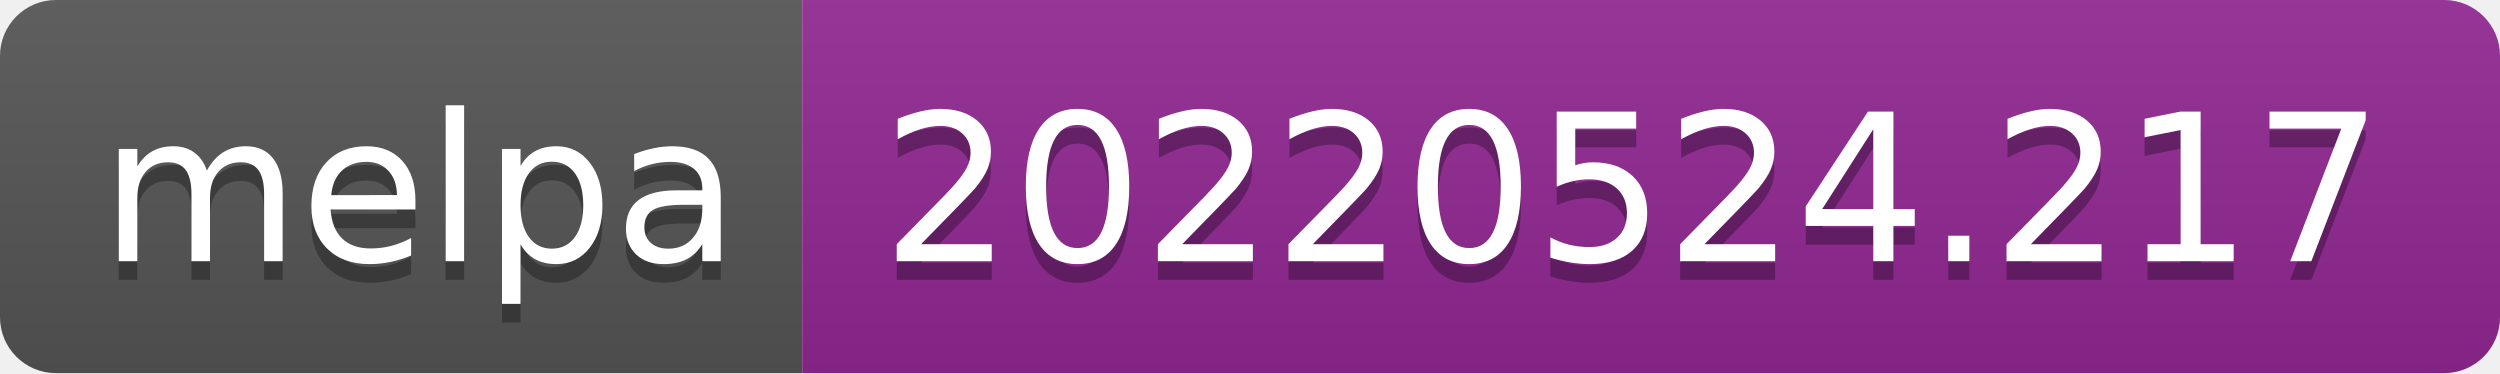
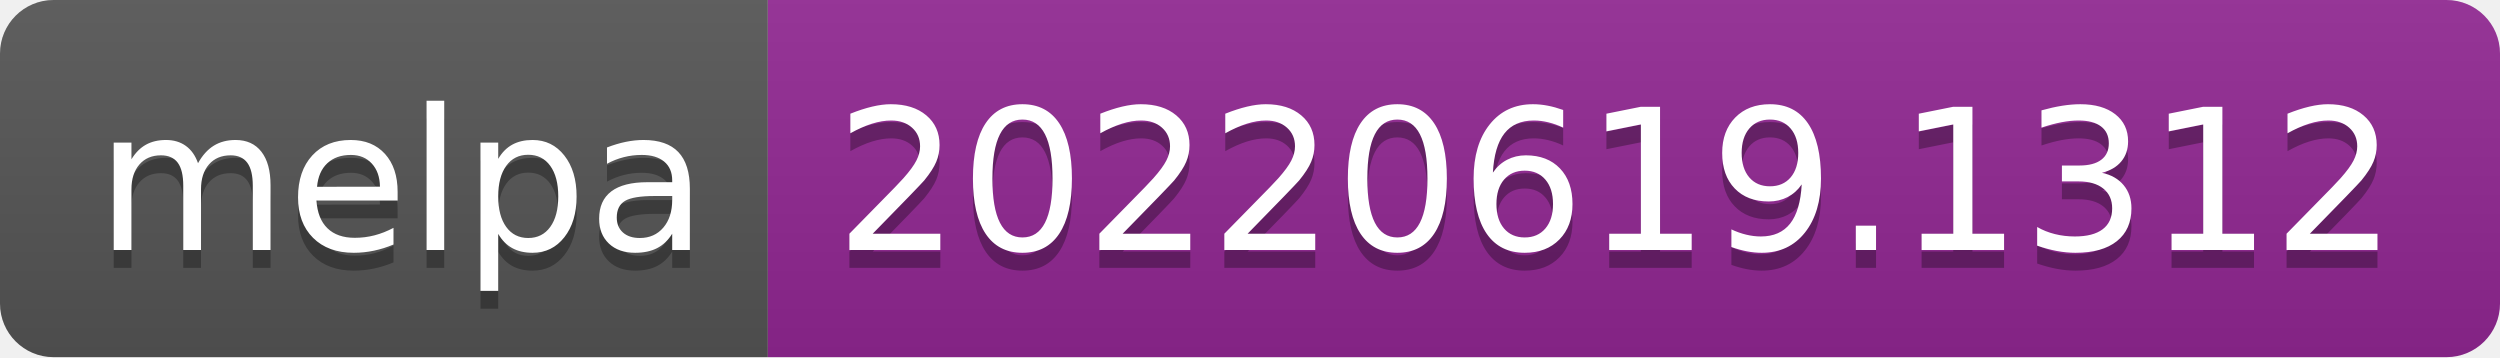
- <svg xmlns="http://www.w3.org/2000/svg" width="134" height="20" role="img" aria-label="melpa: 20220524.217">
+ <svg xmlns="http://www.w3.org/2000/svg" width="140" height="20" role="img" aria-label="melpa: 20220619.1312">
  <linearGradient id="s" x2="0" y2="100%">
    <stop offset="0" stop-color="#bbb" stop-opacity=".1" />
    <stop offset="1" stop-opacity=".1" />
  </linearGradient>
  <clipPath id="r">
-     <rect width="134" height="20" rx="3" fill="#fff" />
+     <rect width="140" height="20" rx="3" fill="#fff" />
  </clipPath>
  <g clip-path="url(#r)">
    <rect width="43" height="20" fill="#555" />
-     <rect x="43" width="91" height="20" fill="#922793" />
-     <rect width="134" height="20" fill="url(#s)" />
+     <rect x="43" width="97" height="20" fill="#922793" />
+     <rect width="140" height="20" fill="url(#s)" />
  </g>
  <g fill="#fff" text-anchor="middle" font-family="Verdana,Geneva,DejaVu Sans,sans-serif" text-rendering="geometricPrecision" font-size="110">
    <text aria-hidden="true" x="225" y="150" fill="#010101" fill-opacity=".3" transform="scale(.1)" textLength="330">melpa</text>
    <text x="225" y="140" transform="scale(.1)" fill="#fff" textLength="330">melpa</text>
-     <text aria-hidden="true" x="875" y="150" fill="#010101" fill-opacity=".3" transform="scale(.1)" textLength="810">20220524.217</text>
-     <text x="875" y="140" transform="scale(.1)" fill="#fff" textLength="810">20220524.217</text>
+     <text aria-hidden="true" x="905" y="150" fill="#010101" fill-opacity=".3" transform="scale(.1)" textLength="870">20220619.1312</text>
+     <text x="905" y="140" transform="scale(.1)" fill="#fff" textLength="870">20220619.1312</text>
  </g>
</svg>
